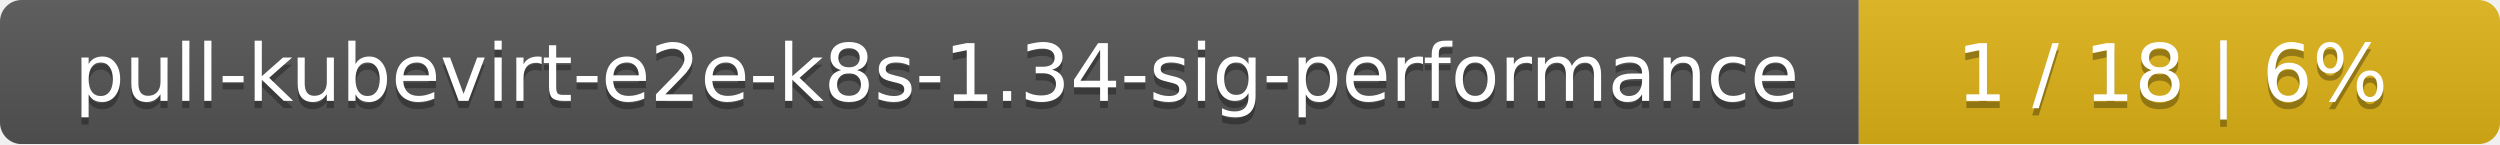
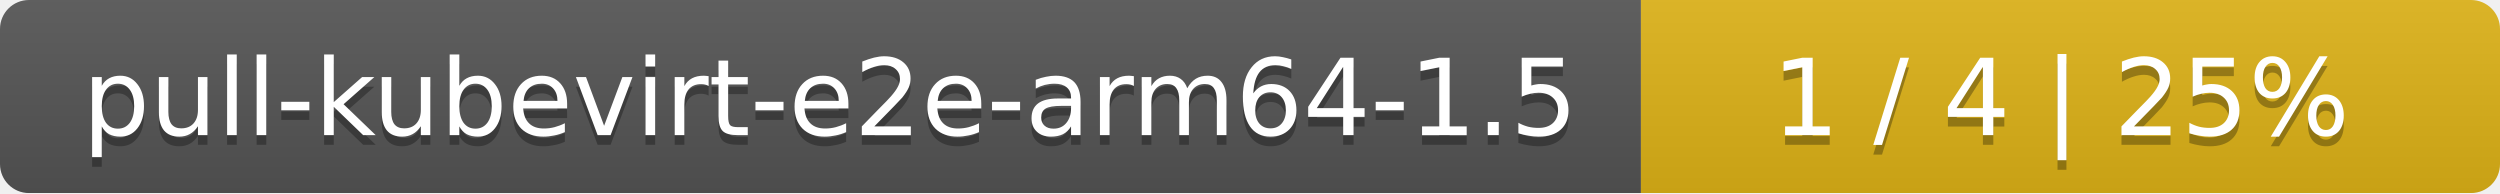
- <svg xmlns="http://www.w3.org/2000/svg" width="347" height="20">
+ <svg xmlns="http://www.w3.org/2000/svg" width="259" height="20">
  <linearGradient id="smooth" x2="0" y2="100%">
    <stop offset="0" stop-color="#bbb" stop-opacity=".1" />
    <stop offset="1" stop-opacity=".1" />
  </linearGradient>
  <mask id="round">
-     <rect width="347" height="20" rx="3" fill="#fff" />
+     <rect width="259" height="20" rx="3" fill="#fff" />
  </mask>
  <g mask="url(#round)">
-     <rect width="258" height="20" fill="#555" />
-     <rect x="258" width="89" height="20" fill="#dfb317" />
-     <rect width="347" height="20" fill="url(#smooth)" />
+     <rect width="170" height="20" fill="#555" />
+     <rect x="170" width="89" height="20" fill="#dfb317" />
+     <rect width="259" height="20" fill="url(#smooth)" />
  </g>
  <g fill="#fff" text-anchor="middle" font-family="DejaVu Sans,Verdana,Geneva,sans-serif" font-size="11">
-     <text x="130" y="15" fill="#010101" fill-opacity=".3">pull-kubevirt-e2e-k8s-1.34-sig-performance</text>
-     <text x="130" y="14">pull-kubevirt-e2e-k8s-1.34-sig-performance</text>
-     <text x="301.5" y="15" fill="#010101" fill-opacity=".3">1 / 18    |    6%</text>
-     <text x="301.5" y="14">1 / 18    |    6%</text>
+     <text x="86" y="15" fill="#010101" fill-opacity=".3">pull-kubevirt-e2e-arm64-1.5</text>
+     <text x="86" y="14">pull-kubevirt-e2e-arm64-1.5</text>
+     <text x="213.5" y="15" fill="#010101" fill-opacity=".3">1 / 4    |    25%</text>
+     <text x="213.5" y="14">1 / 4    |    25%</text>
  </g>
</svg>
